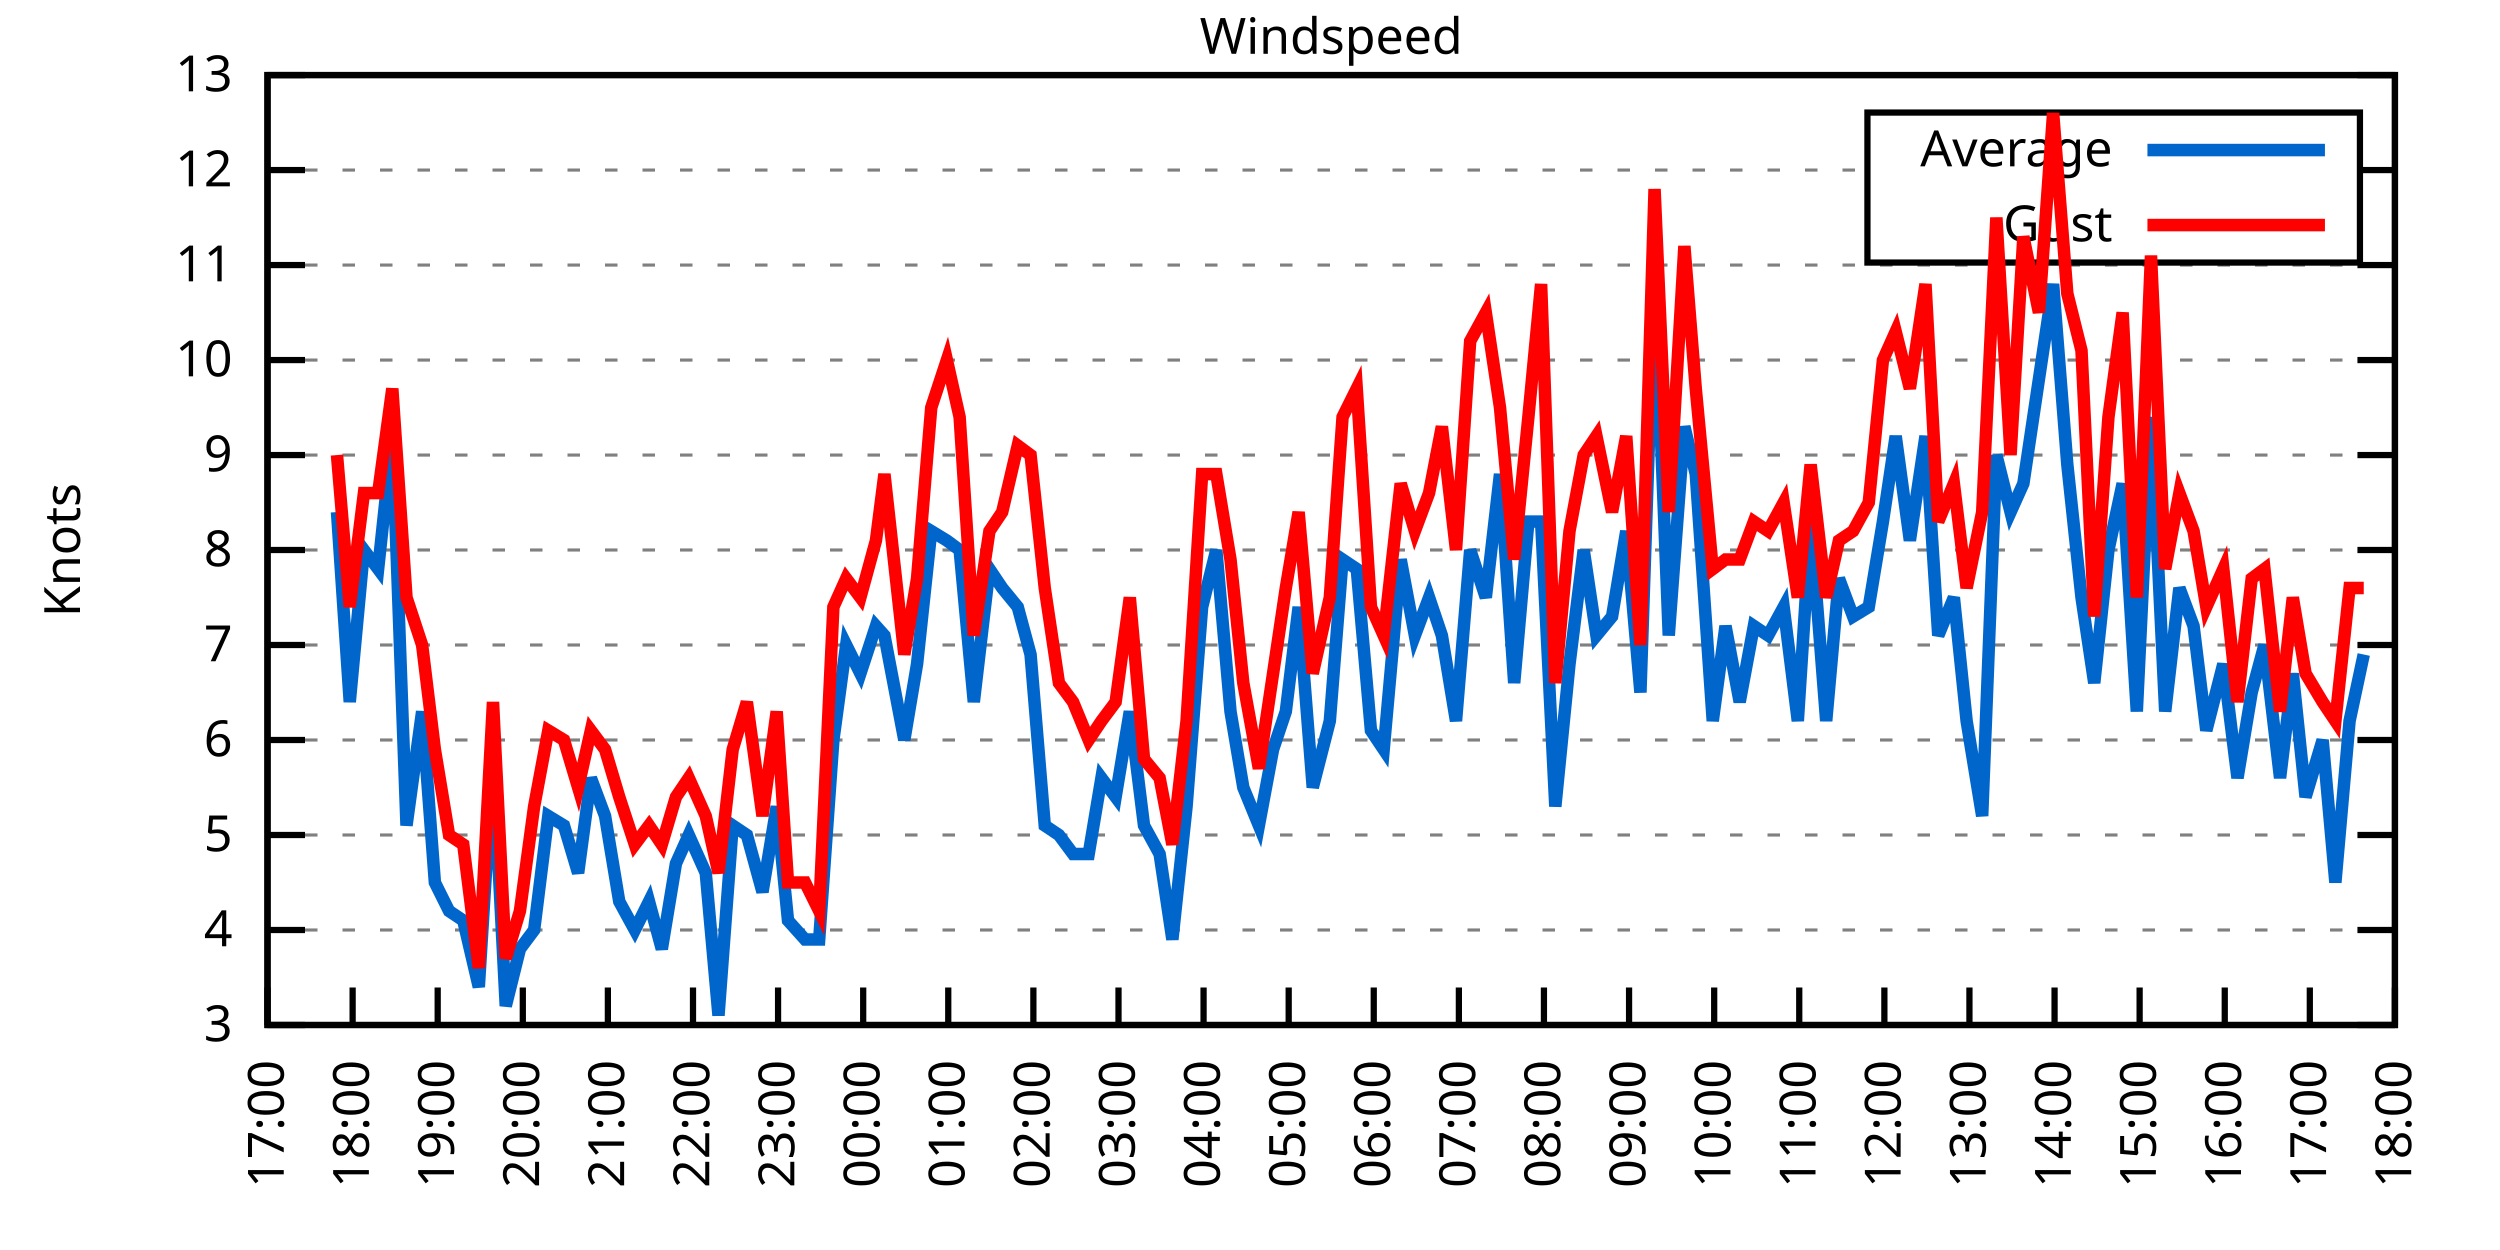
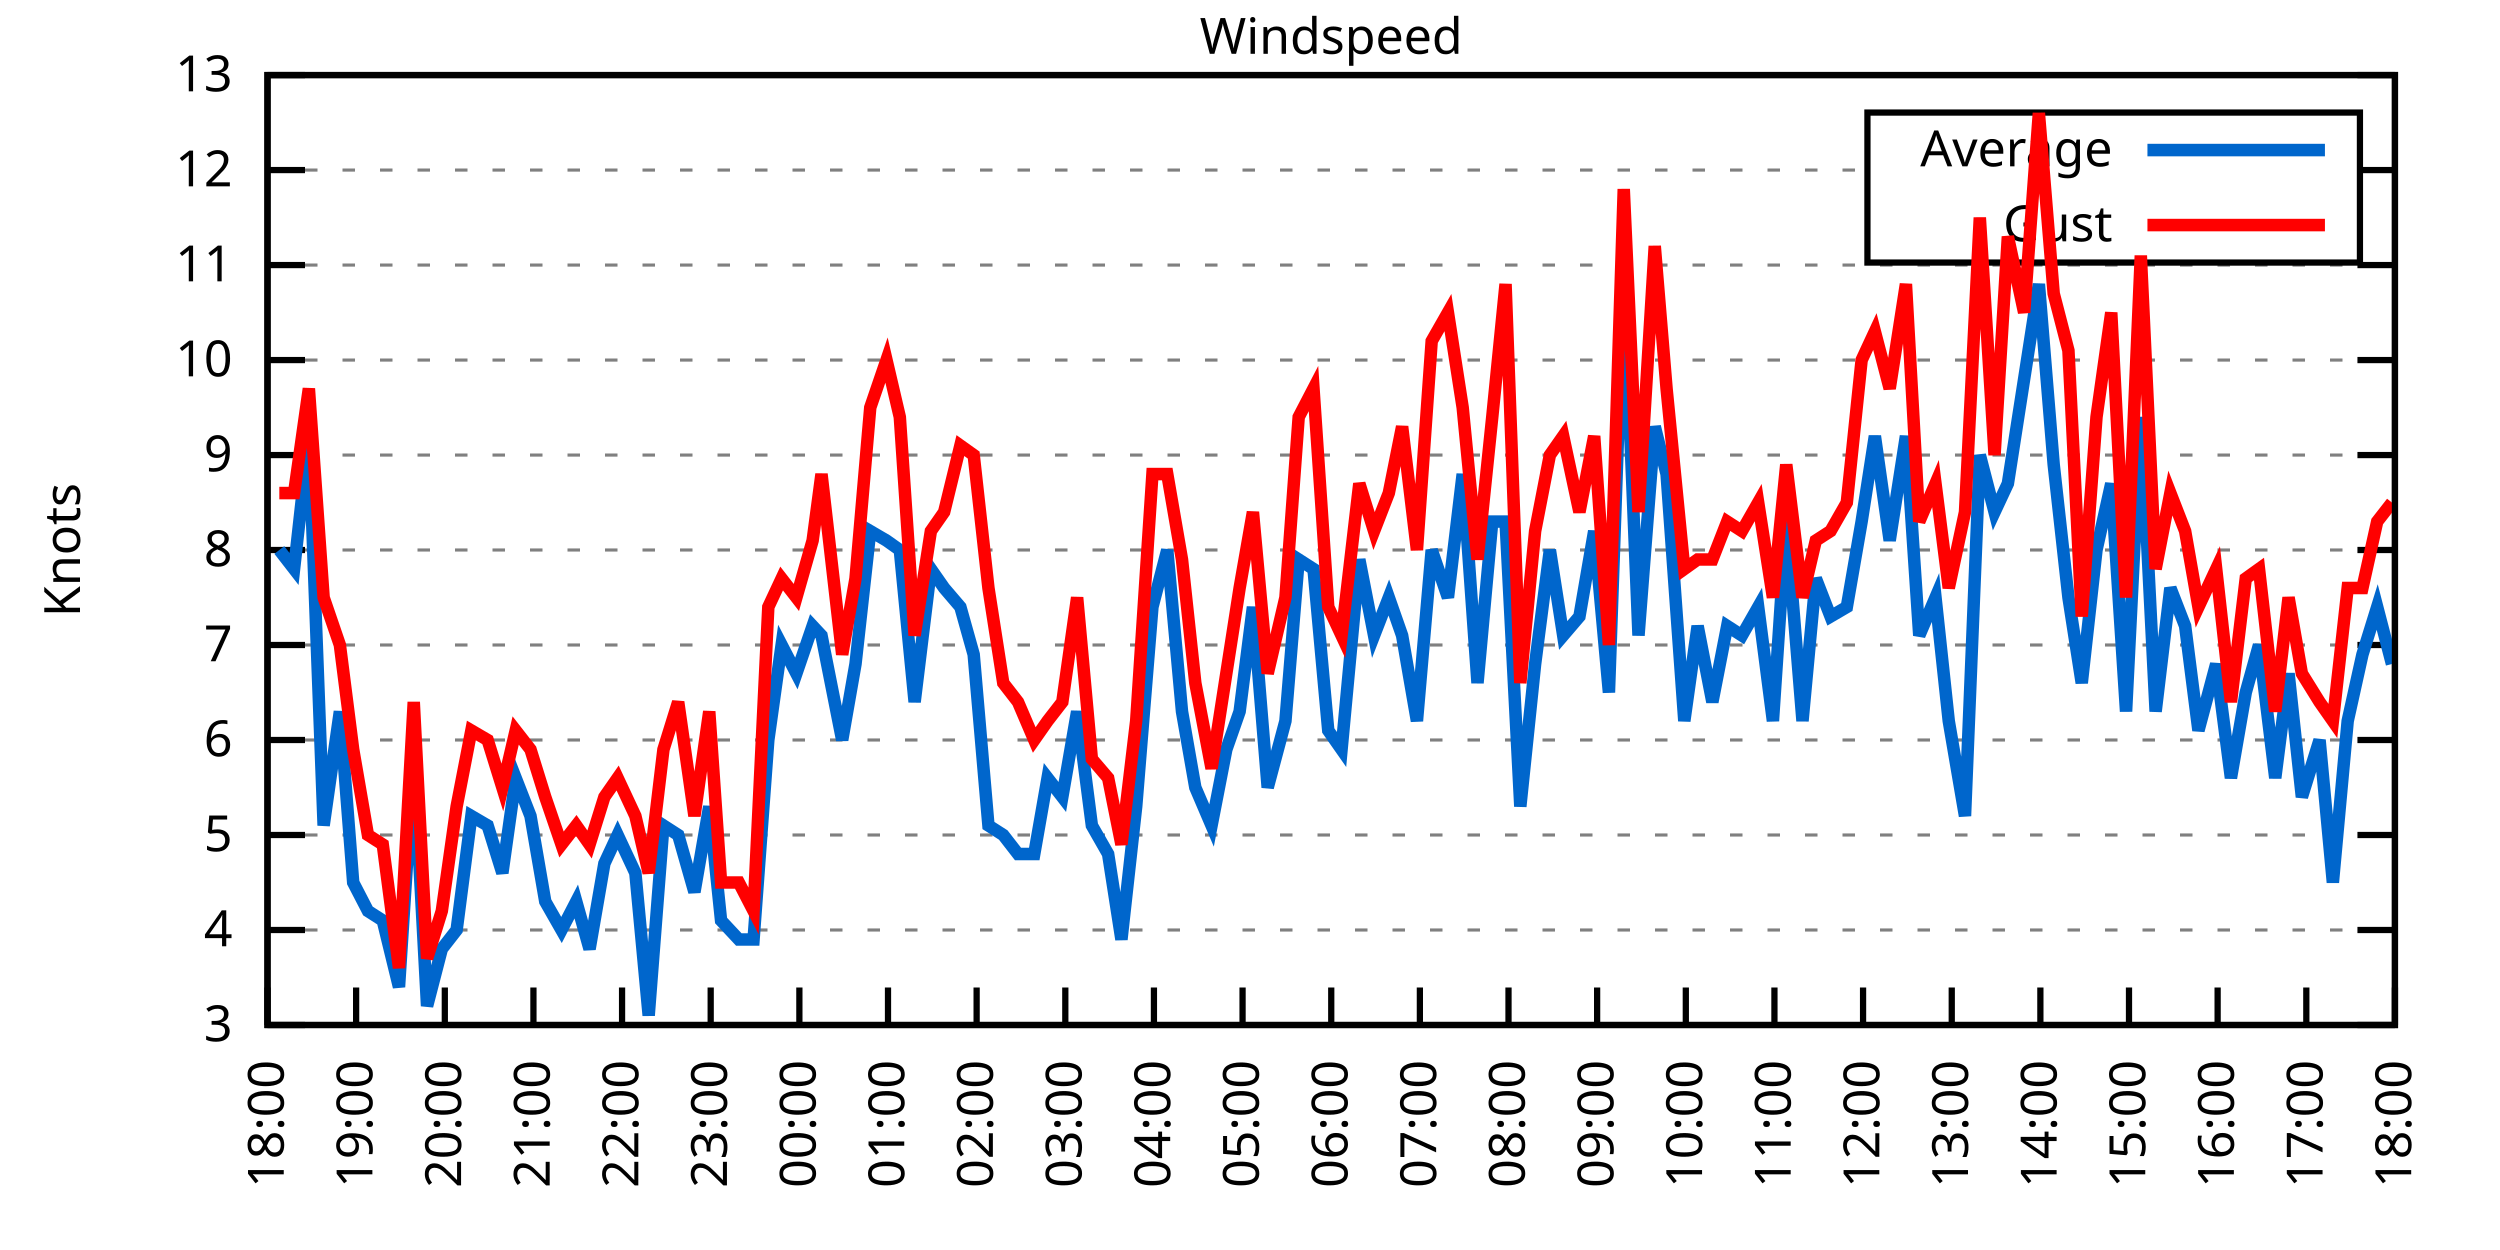
<svg xmlns="http://www.w3.org/2000/svg" xmlns:xlink="http://www.w3.org/1999/xlink" width="400" height="200" viewBox="0 0 400 200">
  <g id="gnuplot_canvas">
    <rect x="0" y="0" width="400" height="200" fill="none" />
    <defs>
      <circle id="gpDot" r="0.5" stroke-width="0.5" stroke="currentColor" />
      <path id="gpPt0" stroke-width="0.333" stroke="currentColor" d="M-1,0 h2 M0,-1 v2" />
      <path id="gpPt1" stroke-width="0.333" stroke="currentColor" d="M-1,-1 L1,1 M1,-1 L-1,1" />
      <path id="gpPt2" stroke-width="0.333" stroke="currentColor" d="M-1,0 L1,0 M0,-1 L0,1 M-1,-1 L1,1 M-1,1 L1,-1" />
      <rect id="gpPt3" stroke-width="0.333" stroke="currentColor" x="-1" y="-1" width="2" height="2" />
      <rect id="gpPt4" stroke-width="0.333" stroke="currentColor" fill="currentColor" x="-1" y="-1" width="2" height="2" />
      <circle id="gpPt5" stroke-width="0.333" stroke="currentColor" cx="0" cy="0" r="1" />
      <use xlink:href="#gpPt5" id="gpPt6" fill="currentColor" stroke="none" />
      <path id="gpPt7" stroke-width="0.333" stroke="currentColor" d="M0,-1.33 L-1.33,0.67 L1.33,0.67 z" />
      <use xlink:href="#gpPt7" id="gpPt8" fill="currentColor" stroke="none" />
      <use xlink:href="#gpPt7" id="gpPt9" stroke="currentColor" transform="rotate(180)" />
      <use xlink:href="#gpPt9" id="gpPt10" fill="currentColor" stroke="none" />
      <use xlink:href="#gpPt3" id="gpPt11" stroke="currentColor" transform="rotate(45)" />
      <use xlink:href="#gpPt11" id="gpPt12" fill="currentColor" stroke="none" />
      <path id="gpPt13" stroke-width="0.333" stroke="currentColor" d="M0,1.330 L1.265,0.411 L0.782,-1.067 L-0.782,-1.076 L-1.265,0.411 z" />
      <use xlink:href="#gpPt13" id="gpPt14" fill="currentColor" stroke="none" />
      <filter id="textbox" filterUnits="objectBoundingBox" x="0" y="0" height="1" width="1">
        <feFlood flood-color="white" flood-opacity="1" result="bgnd" />
        <feComposite in="SourceGraphic" in2="bgnd" operator="atop" />
      </filter>
      <filter id="greybox" filterUnits="objectBoundingBox" x="0" y="0" height="1" width="1">
        <feFlood flood-color="lightgrey" flood-opacity="1" result="grey" />
        <feComposite in="SourceGraphic" in2="grey" operator="atop" />
      </filter>
    </defs>
    <g fill="none" color="white" stroke="currentColor" stroke-width="1.00" stroke-linecap="butt" stroke-linejoin="miter">
</g>
    <g fill="none" color="black" stroke="currentColor" stroke-width="1.00" stroke-linecap="butt" stroke-linejoin="miter">
      <g stroke="none" shape-rendering="crispEdges">
        <polygon fill="rgb(255, 255, 255)" points="42.80,164.00 383.18,164.00 383.18,12.02 42.80,12.02 " />
      </g>
    </g>
    <g fill="none" color="black" stroke="currentColor" stroke-width="1.00" stroke-linecap="butt" stroke-linejoin="miter">
</g>
    <g fill="none" color="black" stroke="black" stroke-width="0.50" stroke-linecap="butt" stroke-linejoin="miter">
</g>
    <g fill="none" color="gray" stroke="currentColor" stroke-width="0.50" stroke-linecap="butt" stroke-linejoin="miter">
      <path stroke="gray" stroke-dasharray="2,4" class="gridline" d="M42.80,164.00 L383.19,164.00  " />
    </g>
    <g fill="none" color="gray" stroke="gray" stroke-width="1.00" stroke-linecap="butt" stroke-linejoin="miter">
</g>
    <g fill="none" color="black" stroke="currentColor" stroke-width="1.00" stroke-linecap="butt" stroke-linejoin="miter">
      <path stroke="black" d="M42.80,164.00 L48.80,164.00 M383.19,164.00 L377.19,164.00  " />
      <g transform="translate(37.20,166.60)" stroke="none" fill="black" font-family="Sans" font-size="8.00" text-anchor="end">
        <text>
          <tspan font-family="Sans"> 3</tspan>
        </text>
      </g>
    </g>
    <g fill="none" color="black" stroke="currentColor" stroke-width="1.00" stroke-linecap="butt" stroke-linejoin="miter">
</g>
    <g fill="none" color="black" stroke="black" stroke-width="0.50" stroke-linecap="butt" stroke-linejoin="miter">
</g>
    <g fill="none" color="gray" stroke="currentColor" stroke-width="0.50" stroke-linecap="butt" stroke-linejoin="miter">
      <path stroke="gray" stroke-dasharray="2,4" class="gridline" d="M42.80,148.80 L383.19,148.80  " />
    </g>
    <g fill="none" color="gray" stroke="gray" stroke-width="1.00" stroke-linecap="butt" stroke-linejoin="miter">
</g>
    <g fill="none" color="black" stroke="currentColor" stroke-width="1.00" stroke-linecap="butt" stroke-linejoin="miter">
      <path stroke="black" d="M42.80,148.80 L48.80,148.80 M383.19,148.80 L377.19,148.80  " />
      <g transform="translate(37.20,151.40)" stroke="none" fill="black" font-family="Sans" font-size="8.00" text-anchor="end">
        <text>
          <tspan font-family="Sans"> 4</tspan>
        </text>
      </g>
    </g>
    <g fill="none" color="black" stroke="currentColor" stroke-width="1.00" stroke-linecap="butt" stroke-linejoin="miter">
</g>
    <g fill="none" color="black" stroke="black" stroke-width="0.50" stroke-linecap="butt" stroke-linejoin="miter">
</g>
    <g fill="none" color="gray" stroke="currentColor" stroke-width="0.50" stroke-linecap="butt" stroke-linejoin="miter">
      <path stroke="gray" stroke-dasharray="2,4" class="gridline" d="M42.80,133.60 L383.19,133.60  " />
    </g>
    <g fill="none" color="gray" stroke="gray" stroke-width="1.00" stroke-linecap="butt" stroke-linejoin="miter">
</g>
    <g fill="none" color="black" stroke="currentColor" stroke-width="1.00" stroke-linecap="butt" stroke-linejoin="miter">
      <path stroke="black" d="M42.80,133.60 L48.80,133.60 M383.19,133.60 L377.19,133.60  " />
      <g transform="translate(37.20,136.20)" stroke="none" fill="black" font-family="Sans" font-size="8.00" text-anchor="end">
        <text>
          <tspan font-family="Sans"> 5</tspan>
        </text>
      </g>
    </g>
    <g fill="none" color="black" stroke="currentColor" stroke-width="1.00" stroke-linecap="butt" stroke-linejoin="miter">
</g>
    <g fill="none" color="black" stroke="black" stroke-width="0.50" stroke-linecap="butt" stroke-linejoin="miter">
</g>
    <g fill="none" color="gray" stroke="currentColor" stroke-width="0.50" stroke-linecap="butt" stroke-linejoin="miter">
      <path stroke="gray" stroke-dasharray="2,4" class="gridline" d="M42.80,118.40 L383.19,118.40  " />
    </g>
    <g fill="none" color="gray" stroke="gray" stroke-width="1.00" stroke-linecap="butt" stroke-linejoin="miter">
</g>
    <g fill="none" color="black" stroke="currentColor" stroke-width="1.00" stroke-linecap="butt" stroke-linejoin="miter">
      <path stroke="black" d="M42.80,118.40 L48.80,118.40 M383.19,118.40 L377.19,118.40  " />
      <g transform="translate(37.20,121.00)" stroke="none" fill="black" font-family="Sans" font-size="8.00" text-anchor="end">
        <text>
          <tspan font-family="Sans"> 6</tspan>
        </text>
      </g>
    </g>
    <g fill="none" color="black" stroke="currentColor" stroke-width="1.00" stroke-linecap="butt" stroke-linejoin="miter">
</g>
    <g fill="none" color="black" stroke="black" stroke-width="0.50" stroke-linecap="butt" stroke-linejoin="miter">
</g>
    <g fill="none" color="gray" stroke="currentColor" stroke-width="0.50" stroke-linecap="butt" stroke-linejoin="miter">
      <path stroke="gray" stroke-dasharray="2,4" class="gridline" d="M42.80,103.20 L383.19,103.20  " />
    </g>
    <g fill="none" color="gray" stroke="gray" stroke-width="1.00" stroke-linecap="butt" stroke-linejoin="miter">
</g>
    <g fill="none" color="black" stroke="currentColor" stroke-width="1.00" stroke-linecap="butt" stroke-linejoin="miter">
      <path stroke="black" d="M42.80,103.20 L48.80,103.20 M383.19,103.20 L377.19,103.20  " />
      <g transform="translate(37.20,105.80)" stroke="none" fill="black" font-family="Sans" font-size="8.00" text-anchor="end">
        <text>
          <tspan font-family="Sans"> 7</tspan>
        </text>
      </g>
    </g>
    <g fill="none" color="black" stroke="currentColor" stroke-width="1.00" stroke-linecap="butt" stroke-linejoin="miter">
</g>
    <g fill="none" color="black" stroke="black" stroke-width="0.50" stroke-linecap="butt" stroke-linejoin="miter">
</g>
    <g fill="none" color="gray" stroke="currentColor" stroke-width="0.50" stroke-linecap="butt" stroke-linejoin="miter">
      <path stroke="gray" stroke-dasharray="2,4" class="gridline" d="M42.80,88.00 L383.19,88.00  " />
    </g>
    <g fill="none" color="gray" stroke="gray" stroke-width="1.00" stroke-linecap="butt" stroke-linejoin="miter">
</g>
    <g fill="none" color="black" stroke="currentColor" stroke-width="1.00" stroke-linecap="butt" stroke-linejoin="miter">
      <path stroke="black" d="M42.80,88.00 L48.80,88.00 M383.19,88.00 L377.19,88.00  " />
      <g transform="translate(37.20,90.60)" stroke="none" fill="black" font-family="Sans" font-size="8.00" text-anchor="end">
        <text>
          <tspan font-family="Sans"> 8</tspan>
        </text>
      </g>
    </g>
    <g fill="none" color="black" stroke="currentColor" stroke-width="1.00" stroke-linecap="butt" stroke-linejoin="miter">
</g>
    <g fill="none" color="black" stroke="black" stroke-width="0.50" stroke-linecap="butt" stroke-linejoin="miter">
</g>
    <g fill="none" color="gray" stroke="currentColor" stroke-width="0.50" stroke-linecap="butt" stroke-linejoin="miter">
      <path stroke="gray" stroke-dasharray="2,4" class="gridline" d="M42.80,72.81 L383.19,72.81  " />
    </g>
    <g fill="none" color="gray" stroke="gray" stroke-width="1.00" stroke-linecap="butt" stroke-linejoin="miter">
</g>
    <g fill="none" color="black" stroke="currentColor" stroke-width="1.00" stroke-linecap="butt" stroke-linejoin="miter">
      <path stroke="black" d="M42.80,72.81 L48.80,72.81 M383.19,72.81 L377.19,72.81  " />
      <g transform="translate(37.20,75.41)" stroke="none" fill="black" font-family="Sans" font-size="8.00" text-anchor="end">
        <text>
          <tspan font-family="Sans"> 9</tspan>
        </text>
      </g>
    </g>
    <g fill="none" color="black" stroke="currentColor" stroke-width="1.00" stroke-linecap="butt" stroke-linejoin="miter">
</g>
    <g fill="none" color="black" stroke="black" stroke-width="0.50" stroke-linecap="butt" stroke-linejoin="miter">
</g>
    <g fill="none" color="gray" stroke="currentColor" stroke-width="0.50" stroke-linecap="butt" stroke-linejoin="miter">
      <path stroke="gray" stroke-dasharray="2,4" class="gridline" d="M42.80,57.61 L383.19,57.61  " />
    </g>
    <g fill="none" color="gray" stroke="gray" stroke-width="1.00" stroke-linecap="butt" stroke-linejoin="miter">
</g>
    <g fill="none" color="black" stroke="currentColor" stroke-width="1.00" stroke-linecap="butt" stroke-linejoin="miter">
      <path stroke="black" d="M42.80,57.61 L48.80,57.61 M383.19,57.61 L377.19,57.61  " />
      <g transform="translate(37.20,60.21)" stroke="none" fill="black" font-family="Sans" font-size="8.00" text-anchor="end">
        <text>
          <tspan font-family="Sans"> 10</tspan>
        </text>
      </g>
    </g>
    <g fill="none" color="black" stroke="currentColor" stroke-width="1.00" stroke-linecap="butt" stroke-linejoin="miter">
</g>
    <g fill="none" color="black" stroke="black" stroke-width="0.50" stroke-linecap="butt" stroke-linejoin="miter">
</g>
    <g fill="none" color="gray" stroke="currentColor" stroke-width="0.50" stroke-linecap="butt" stroke-linejoin="miter">
      <path stroke="gray" stroke-dasharray="2,4" class="gridline" d="M42.80,42.41 L383.19,42.41  " />
    </g>
    <g fill="none" color="gray" stroke="gray" stroke-width="1.00" stroke-linecap="butt" stroke-linejoin="miter">
</g>
    <g fill="none" color="black" stroke="currentColor" stroke-width="1.00" stroke-linecap="butt" stroke-linejoin="miter">
      <path stroke="black" d="M42.80,42.41 L48.80,42.41 M383.19,42.41 L377.19,42.41  " />
      <g transform="translate(37.20,45.01)" stroke="none" fill="black" font-family="Sans" font-size="8.00" text-anchor="end">
        <text>
          <tspan font-family="Sans"> 11</tspan>
        </text>
      </g>
    </g>
    <g fill="none" color="black" stroke="currentColor" stroke-width="1.00" stroke-linecap="butt" stroke-linejoin="miter">
</g>
    <g fill="none" color="black" stroke="black" stroke-width="0.50" stroke-linecap="butt" stroke-linejoin="miter">
</g>
    <g fill="none" color="gray" stroke="currentColor" stroke-width="0.50" stroke-linecap="butt" stroke-linejoin="miter">
      <path stroke="gray" stroke-dasharray="2,4" class="gridline" d="M42.80,27.21 L298.79,27.21 M377.59,27.21 L383.19,27.21  " />
    </g>
    <g fill="none" color="gray" stroke="gray" stroke-width="1.00" stroke-linecap="butt" stroke-linejoin="miter">
</g>
    <g fill="none" color="black" stroke="currentColor" stroke-width="1.00" stroke-linecap="butt" stroke-linejoin="miter">
      <path stroke="black" d="M42.80,27.21 L48.80,27.21 M383.19,27.21 L377.19,27.21  " />
      <g transform="translate(37.20,29.81)" stroke="none" fill="black" font-family="Sans" font-size="8.00" text-anchor="end">
        <text>
          <tspan font-family="Sans"> 12</tspan>
        </text>
      </g>
    </g>
    <g fill="none" color="black" stroke="currentColor" stroke-width="1.00" stroke-linecap="butt" stroke-linejoin="miter">
</g>
    <g fill="none" color="black" stroke="black" stroke-width="0.50" stroke-linecap="butt" stroke-linejoin="miter">
</g>
    <g fill="none" color="gray" stroke="currentColor" stroke-width="0.50" stroke-linecap="butt" stroke-linejoin="miter">
      <path stroke="gray" stroke-dasharray="2,4" class="gridline" d="M42.80,12.01 L383.19,12.01  " />
    </g>
    <g fill="none" color="gray" stroke="gray" stroke-width="1.00" stroke-linecap="butt" stroke-linejoin="miter">
</g>
    <g fill="none" color="black" stroke="currentColor" stroke-width="1.00" stroke-linecap="butt" stroke-linejoin="miter">
      <path stroke="black" d="M42.80,12.01 L48.80,12.01 M383.19,12.01 L377.19,12.01  " />
      <g transform="translate(37.20,14.61)" stroke="none" fill="black" font-family="Sans" font-size="8.00" text-anchor="end">
        <text>
          <tspan font-family="Sans"> 13</tspan>
        </text>
      </g>
    </g>
    <g fill="none" color="black" stroke="currentColor" stroke-width="1.00" stroke-linecap="butt" stroke-linejoin="miter">
      <path stroke="black" d="M42.80,164.00 L42.80,158.00  " />
      <g transform="translate(45.40,169.60) rotate(270.00)" stroke="none" fill="black" font-family="Sans" font-size="8.00" text-anchor="end">
        <text>
-           <tspan font-family="Sans">17:00</tspan>
-         </text>
-       </g>
-     </g>
-     <g fill="none" color="black" stroke="currentColor" stroke-width="1.00" stroke-linecap="butt" stroke-linejoin="miter">
-       <path stroke="black" d="M56.42,164.00 L56.42,158.00  " />
-       <g transform="translate(59.02,169.60) rotate(270.00)" stroke="none" fill="black" font-family="Sans" font-size="8.00" text-anchor="end">
-         <text>
          <tspan font-family="Sans">18:00</tspan>
        </text>
      </g>
    </g>
    <g fill="none" color="black" stroke="currentColor" stroke-width="1.00" stroke-linecap="butt" stroke-linejoin="miter">
-       <path stroke="black" d="M70.03,164.00 L70.03,158.00  " />
-       <g transform="translate(72.63,169.60) rotate(270.00)" stroke="none" fill="black" font-family="Sans" font-size="8.00" text-anchor="end">
+       <path stroke="black" d="M56.98,164.00 L56.98,158.00  " />
+       <g transform="translate(59.58,169.60) rotate(270.00)" stroke="none" fill="black" font-family="Sans" font-size="8.00" text-anchor="end">
        <text>
          <tspan font-family="Sans">19:00</tspan>
        </text>
      </g>
    </g>
    <g fill="none" color="black" stroke="currentColor" stroke-width="1.00" stroke-linecap="butt" stroke-linejoin="miter">
-       <path stroke="black" d="M83.65,164.00 L83.65,158.00  " />
-       <g transform="translate(86.25,169.60) rotate(270.00)" stroke="none" fill="black" font-family="Sans" font-size="8.00" text-anchor="end">
+       <path stroke="black" d="M71.17,164.00 L71.17,158.00  " />
+       <g transform="translate(73.77,169.60) rotate(270.00)" stroke="none" fill="black" font-family="Sans" font-size="8.00" text-anchor="end">
        <text>
          <tspan font-family="Sans">20:00</tspan>
        </text>
      </g>
    </g>
    <g fill="none" color="black" stroke="currentColor" stroke-width="1.00" stroke-linecap="butt" stroke-linejoin="miter">
-       <path stroke="black" d="M97.26,164.00 L97.26,158.00  " />
-       <g transform="translate(99.86,169.60) rotate(270.00)" stroke="none" fill="black" font-family="Sans" font-size="8.00" text-anchor="end">
+       <path stroke="black" d="M85.35,164.00 L85.35,158.00  " />
+       <g transform="translate(87.95,169.60) rotate(270.00)" stroke="none" fill="black" font-family="Sans" font-size="8.00" text-anchor="end">
        <text>
          <tspan font-family="Sans">21:00</tspan>
        </text>
      </g>
    </g>
    <g fill="none" color="black" stroke="currentColor" stroke-width="1.00" stroke-linecap="butt" stroke-linejoin="miter">
-       <path stroke="black" d="M110.88,164.00 L110.88,158.00  " />
-       <g transform="translate(113.48,169.60) rotate(270.00)" stroke="none" fill="black" font-family="Sans" font-size="8.00" text-anchor="end">
+       <path stroke="black" d="M99.53,164.00 L99.53,158.00  " />
+       <g transform="translate(102.13,169.60) rotate(270.00)" stroke="none" fill="black" font-family="Sans" font-size="8.00" text-anchor="end">
        <text>
          <tspan font-family="Sans">22:00</tspan>
        </text>
      </g>
    </g>
    <g fill="none" color="black" stroke="currentColor" stroke-width="1.00" stroke-linecap="butt" stroke-linejoin="miter">
-       <path stroke="black" d="M124.49,164.00 L124.49,158.00  " />
-       <g transform="translate(127.09,169.60) rotate(270.00)" stroke="none" fill="black" font-family="Sans" font-size="8.00" text-anchor="end">
+       <path stroke="black" d="M113.71,164.00 L113.71,158.00  " />
+       <g transform="translate(116.31,169.60) rotate(270.00)" stroke="none" fill="black" font-family="Sans" font-size="8.00" text-anchor="end">
        <text>
          <tspan font-family="Sans">23:00</tspan>
        </text>
      </g>
    </g>
    <g fill="none" color="black" stroke="currentColor" stroke-width="1.00" stroke-linecap="butt" stroke-linejoin="miter">
-       <path stroke="black" d="M138.11,164.00 L138.11,158.00  " />
-       <g transform="translate(140.71,169.60) rotate(270.00)" stroke="none" fill="black" font-family="Sans" font-size="8.00" text-anchor="end">
+       <path stroke="black" d="M127.90,164.00 L127.90,158.00  " />
+       <g transform="translate(130.50,169.60) rotate(270.00)" stroke="none" fill="black" font-family="Sans" font-size="8.00" text-anchor="end">
        <text>
          <tspan font-family="Sans">00:00</tspan>
        </text>
      </g>
    </g>
    <g fill="none" color="black" stroke="currentColor" stroke-width="1.00" stroke-linecap="butt" stroke-linejoin="miter">
-       <path stroke="black" d="M151.72,164.00 L151.72,158.00  " />
-       <g transform="translate(154.32,169.60) rotate(270.00)" stroke="none" fill="black" font-family="Sans" font-size="8.00" text-anchor="end">
+       <path stroke="black" d="M142.08,164.00 L142.08,158.00  " />
+       <g transform="translate(144.68,169.60) rotate(270.00)" stroke="none" fill="black" font-family="Sans" font-size="8.00" text-anchor="end">
        <text>
          <tspan font-family="Sans">01:00</tspan>
        </text>
      </g>
    </g>
    <g fill="none" color="black" stroke="currentColor" stroke-width="1.00" stroke-linecap="butt" stroke-linejoin="miter">
-       <path stroke="black" d="M165.34,164.00 L165.34,158.00  " />
-       <g transform="translate(167.94,169.60) rotate(270.00)" stroke="none" fill="black" font-family="Sans" font-size="8.00" text-anchor="end">
+       <path stroke="black" d="M156.26,164.00 L156.26,158.00  " />
+       <g transform="translate(158.86,169.60) rotate(270.00)" stroke="none" fill="black" font-family="Sans" font-size="8.00" text-anchor="end">
        <text>
          <tspan font-family="Sans">02:00</tspan>
        </text>
      </g>
    </g>
    <g fill="none" color="black" stroke="currentColor" stroke-width="1.00" stroke-linecap="butt" stroke-linejoin="miter">
-       <path stroke="black" d="M178.96,164.00 L178.96,158.00  " />
-       <g transform="translate(181.56,169.60) rotate(270.00)" stroke="none" fill="black" font-family="Sans" font-size="8.00" text-anchor="end">
+       <path stroke="black" d="M170.45,164.00 L170.45,158.00  " />
+       <g transform="translate(173.05,169.60) rotate(270.00)" stroke="none" fill="black" font-family="Sans" font-size="8.00" text-anchor="end">
        <text>
          <tspan font-family="Sans">03:00</tspan>
        </text>
      </g>
    </g>
    <g fill="none" color="black" stroke="currentColor" stroke-width="1.00" stroke-linecap="butt" stroke-linejoin="miter">
-       <path stroke="black" d="M192.57,164.00 L192.57,158.00  " />
-       <g transform="translate(195.17,169.60) rotate(270.00)" stroke="none" fill="black" font-family="Sans" font-size="8.00" text-anchor="end">
+       <path stroke="black" d="M184.63,164.00 L184.63,158.00  " />
+       <g transform="translate(187.23,169.60) rotate(270.00)" stroke="none" fill="black" font-family="Sans" font-size="8.00" text-anchor="end">
        <text>
          <tspan font-family="Sans">04:00</tspan>
        </text>
      </g>
    </g>
    <g fill="none" color="black" stroke="currentColor" stroke-width="1.00" stroke-linecap="butt" stroke-linejoin="miter">
-       <path stroke="black" d="M206.19,164.00 L206.19,158.00  " />
-       <g transform="translate(208.79,169.60) rotate(270.00)" stroke="none" fill="black" font-family="Sans" font-size="8.00" text-anchor="end">
+       <path stroke="black" d="M198.81,164.00 L198.81,158.00  " />
+       <g transform="translate(201.41,169.60) rotate(270.00)" stroke="none" fill="black" font-family="Sans" font-size="8.00" text-anchor="end">
        <text>
          <tspan font-family="Sans">05:00</tspan>
        </text>
      </g>
    </g>
    <g fill="none" color="black" stroke="currentColor" stroke-width="1.00" stroke-linecap="butt" stroke-linejoin="miter">
-       <path stroke="black" d="M219.80,164.00 L219.80,158.00  " />
-       <g transform="translate(222.40,169.60) rotate(270.00)" stroke="none" fill="black" font-family="Sans" font-size="8.00" text-anchor="end">
+       <path stroke="black" d="M213.00,164.00 L213.00,158.00  " />
+       <g transform="translate(215.60,169.60) rotate(270.00)" stroke="none" fill="black" font-family="Sans" font-size="8.00" text-anchor="end">
        <text>
          <tspan font-family="Sans">06:00</tspan>
        </text>
      </g>
    </g>
    <g fill="none" color="black" stroke="currentColor" stroke-width="1.00" stroke-linecap="butt" stroke-linejoin="miter">
-       <path stroke="black" d="M233.42,164.00 L233.42,158.00  " />
-       <g transform="translate(236.02,169.60) rotate(270.00)" stroke="none" fill="black" font-family="Sans" font-size="8.00" text-anchor="end">
+       <path stroke="black" d="M227.18,164.00 L227.18,158.00  " />
+       <g transform="translate(229.78,169.60) rotate(270.00)" stroke="none" fill="black" font-family="Sans" font-size="8.00" text-anchor="end">
        <text>
          <tspan font-family="Sans">07:00</tspan>
        </text>
      </g>
    </g>
    <g fill="none" color="black" stroke="currentColor" stroke-width="1.00" stroke-linecap="butt" stroke-linejoin="miter">
-       <path stroke="black" d="M247.03,164.00 L247.03,158.00  " />
-       <g transform="translate(249.63,169.60) rotate(270.00)" stroke="none" fill="black" font-family="Sans" font-size="8.00" text-anchor="end">
+       <path stroke="black" d="M241.36,164.00 L241.36,158.00  " />
+       <g transform="translate(243.96,169.60) rotate(270.00)" stroke="none" fill="black" font-family="Sans" font-size="8.00" text-anchor="end">
        <text>
          <tspan font-family="Sans">08:00</tspan>
        </text>
      </g>
    </g>
    <g fill="none" color="black" stroke="currentColor" stroke-width="1.00" stroke-linecap="butt" stroke-linejoin="miter">
-       <path stroke="black" d="M260.65,164.00 L260.65,158.00  " />
-       <g transform="translate(263.25,169.60) rotate(270.00)" stroke="none" fill="black" font-family="Sans" font-size="8.00" text-anchor="end">
+       <path stroke="black" d="M255.54,164.00 L255.54,158.00  " />
+       <g transform="translate(258.14,169.60) rotate(270.00)" stroke="none" fill="black" font-family="Sans" font-size="8.00" text-anchor="end">
        <text>
          <tspan font-family="Sans">09:00</tspan>
        </text>
      </g>
    </g>
    <g fill="none" color="black" stroke="currentColor" stroke-width="1.00" stroke-linecap="butt" stroke-linejoin="miter">
-       <path stroke="black" d="M274.27,164.00 L274.27,158.00  " />
-       <g transform="translate(276.87,169.60) rotate(270.00)" stroke="none" fill="black" font-family="Sans" font-size="8.00" text-anchor="end">
+       <path stroke="black" d="M269.73,164.00 L269.73,158.00  " />
+       <g transform="translate(272.33,169.60) rotate(270.00)" stroke="none" fill="black" font-family="Sans" font-size="8.00" text-anchor="end">
        <text>
          <tspan font-family="Sans">10:00</tspan>
        </text>
      </g>
    </g>
    <g fill="none" color="black" stroke="currentColor" stroke-width="1.00" stroke-linecap="butt" stroke-linejoin="miter">
-       <path stroke="black" d="M287.88,164.00 L287.88,158.00  " />
-       <g transform="translate(290.48,169.60) rotate(270.00)" stroke="none" fill="black" font-family="Sans" font-size="8.00" text-anchor="end">
+       <path stroke="black" d="M283.91,164.00 L283.91,158.00  " />
+       <g transform="translate(286.51,169.60) rotate(270.00)" stroke="none" fill="black" font-family="Sans" font-size="8.00" text-anchor="end">
        <text>
          <tspan font-family="Sans">11:00</tspan>
        </text>
      </g>
    </g>
    <g fill="none" color="black" stroke="currentColor" stroke-width="1.00" stroke-linecap="butt" stroke-linejoin="miter">
-       <path stroke="black" d="M301.50,164.00 L301.50,158.00  " />
-       <g transform="translate(304.10,169.60) rotate(270.00)" stroke="none" fill="black" font-family="Sans" font-size="8.00" text-anchor="end">
+       <path stroke="black" d="M298.09,164.00 L298.09,158.00  " />
+       <g transform="translate(300.69,169.60) rotate(270.00)" stroke="none" fill="black" font-family="Sans" font-size="8.00" text-anchor="end">
        <text>
          <tspan font-family="Sans">12:00</tspan>
        </text>
      </g>
    </g>
    <g fill="none" color="black" stroke="currentColor" stroke-width="1.00" stroke-linecap="butt" stroke-linejoin="miter">
-       <path stroke="black" d="M315.11,164.00 L315.11,158.00  " />
-       <g transform="translate(317.71,169.60) rotate(270.00)" stroke="none" fill="black" font-family="Sans" font-size="8.00" text-anchor="end">
+       <path stroke="black" d="M312.28,164.00 L312.28,158.00  " />
+       <g transform="translate(314.88,169.60) rotate(270.00)" stroke="none" fill="black" font-family="Sans" font-size="8.00" text-anchor="end">
        <text>
          <tspan font-family="Sans">13:00</tspan>
        </text>
      </g>
    </g>
    <g fill="none" color="black" stroke="currentColor" stroke-width="1.00" stroke-linecap="butt" stroke-linejoin="miter">
-       <path stroke="black" d="M328.73,164.00 L328.73,158.00  " />
-       <g transform="translate(331.33,169.60) rotate(270.00)" stroke="none" fill="black" font-family="Sans" font-size="8.00" text-anchor="end">
+       <path stroke="black" d="M326.46,164.00 L326.46,158.00  " />
+       <g transform="translate(329.06,169.60) rotate(270.00)" stroke="none" fill="black" font-family="Sans" font-size="8.00" text-anchor="end">
        <text>
          <tspan font-family="Sans">14:00</tspan>
        </text>
      </g>
    </g>
    <g fill="none" color="black" stroke="currentColor" stroke-width="1.00" stroke-linecap="butt" stroke-linejoin="miter">
-       <path stroke="black" d="M342.34,164.00 L342.34,158.00  " />
-       <g transform="translate(344.94,169.60) rotate(270.00)" stroke="none" fill="black" font-family="Sans" font-size="8.00" text-anchor="end">
+       <path stroke="black" d="M340.64,164.00 L340.64,158.00  " />
+       <g transform="translate(343.24,169.60) rotate(270.00)" stroke="none" fill="black" font-family="Sans" font-size="8.00" text-anchor="end">
        <text>
          <tspan font-family="Sans">15:00</tspan>
        </text>
      </g>
    </g>
    <g fill="none" color="black" stroke="currentColor" stroke-width="1.00" stroke-linecap="butt" stroke-linejoin="miter">
-       <path stroke="black" d="M355.96,164.00 L355.96,158.00  " />
-       <g transform="translate(358.56,169.60) rotate(270.00)" stroke="none" fill="black" font-family="Sans" font-size="8.00" text-anchor="end">
+       <path stroke="black" d="M354.82,164.00 L354.82,158.00  " />
+       <g transform="translate(357.42,169.60) rotate(270.00)" stroke="none" fill="black" font-family="Sans" font-size="8.00" text-anchor="end">
        <text>
          <tspan font-family="Sans">16:00</tspan>
        </text>
      </g>
    </g>
    <g fill="none" color="black" stroke="currentColor" stroke-width="1.00" stroke-linecap="butt" stroke-linejoin="miter">
-       <path stroke="black" d="M369.57,164.00 L369.57,158.00  " />
-       <g transform="translate(372.17,169.60) rotate(270.00)" stroke="none" fill="black" font-family="Sans" font-size="8.00" text-anchor="end">
+       <path stroke="black" d="M369.01,164.00 L369.01,158.00  " />
+       <g transform="translate(371.61,169.60) rotate(270.00)" stroke="none" fill="black" font-family="Sans" font-size="8.00" text-anchor="end">
        <text>
          <tspan font-family="Sans">17:00</tspan>
        </text>
      </g>
    </g>
    <g fill="none" color="black" stroke="currentColor" stroke-width="1.00" stroke-linecap="butt" stroke-linejoin="miter">
      <path stroke="black" d="M383.19,164.00 L383.19,158.00  " />
      <g transform="translate(385.79,169.60) rotate(270.00)" stroke="none" fill="black" font-family="Sans" font-size="8.00" text-anchor="end">
        <text>
          <tspan font-family="Sans">18:00</tspan>
        </text>
      </g>
    </g>
    <g fill="none" color="black" stroke="currentColor" stroke-width="1.00" stroke-linecap="butt" stroke-linejoin="miter">
</g>
    <g fill="none" color="black" stroke="currentColor" stroke-width="1.00" stroke-linecap="butt" stroke-linejoin="miter">
      <path stroke="black" d="M42.80,12.01 L42.80,164.00 L383.19,164.00 L383.19,12.01 L42.80,12.01 Z  " />
    </g>
    <g fill="none" color="black" stroke="currentColor" stroke-width="1.00" stroke-linecap="butt" stroke-linejoin="miter">
</g>
    <g fill="none" color="black" stroke="currentColor" stroke-width="1.00" stroke-linecap="butt" stroke-linejoin="miter">
      <path stroke="black" d="M298.79,42.01 L298.79,18.01 L377.59,18.01 L377.59,42.01 L298.79,42.01 Z  " />
    </g>
    <g id="Windspeed_plot_1">
      <g fill="none" color="white" stroke="black" stroke-width="2.00" stroke-linecap="butt" stroke-linejoin="miter">
</g>
      <g fill="none" color="black" stroke="currentColor" stroke-width="2.00" stroke-linecap="butt" stroke-linejoin="miter">
        <g transform="translate(337.99,26.61)" stroke="none" fill="black" font-family="Sans" font-size="8.00" text-anchor="end">
          <text>
            <tspan font-family="Sans">Average</tspan>
          </text>
        </g>
      </g>
      <g fill="none" color="black" stroke="currentColor" stroke-width="2.00" stroke-linecap="butt" stroke-linejoin="miter">
-         <path stroke="rgb(  0, 102, 204)" d="M343.59,24.01 L371.99,24.01 M53.92,81.93 L55.96,112.32 L58.23,88.00 L60.50,91.04 L62.77,69.77 L65.04,132.08   L67.54,113.84 L69.58,141.20 L71.85,145.76 L74.12,147.28 L76.61,157.92 L78.88,121.44 L80.92,160.96 L83.19,151.84   L85.46,148.80 L87.73,130.56 L90.23,132.08 L92.50,139.68 L94.54,124.48 L96.81,130.56 L99.08,144.24 L101.57,148.80   L103.84,144.24 L105.89,151.84 L108.15,138.16 L110.20,133.60 L112.92,139.68 L114.96,162.48 L117.23,132.08 L119.50,133.60   L122.00,142.72 L124.27,129.04 L126.08,147.28 L128.81,150.32 L131.07,150.32 L133.34,118.40 L135.39,103.20 L137.66,107.76   L140.15,100.16 L141.51,101.68 L144.69,118.40 L146.73,106.24 L149.00,84.97 L151.50,86.49 L153.54,88.00 L155.81,112.32   L158.31,91.04 L160.35,94.08 L162.84,97.12 L164.89,104.72 L167.16,132.08 L169.43,133.60 L171.69,136.64 L174.19,136.64   L176.23,124.48 L178.50,127.52 L180.77,113.84 L183.04,132.08 L185.54,136.64 L187.58,150.32 L189.85,129.04 L192.34,97.12   L194.61,88.00 L196.88,113.84 L198.93,126.00 L201.42,132.08 L203.69,119.92 L205.73,113.84 L207.78,97.12 L210.04,126.00   L212.77,115.36 L214.81,89.52 L217.08,91.04 L219.35,116.88 L221.39,119.92 L224.11,89.52 L226.38,101.68 L228.65,95.60   L230.70,101.68 L232.96,115.36 L235.23,88.00 L237.73,95.60 L240.00,75.85 L242.27,109.28 L244.54,83.45 L246.58,83.45   L248.85,129.04 L251.12,106.24 L253.39,88.00 L255.43,101.68 L257.93,98.64 L260.20,84.97 L262.47,110.80 L264.73,43.93   L267.00,101.68 L269.50,68.25 L271.32,75.85 L274.04,115.36 L276.08,100.16 L278.35,112.32 L280.62,100.16 L282.89,101.68   L285.38,97.12 L287.65,115.36 L289.70,83.45 L292.19,115.36 L294.23,92.56 L296.50,98.64 L299.00,97.12 L301.27,83.45   L303.31,69.77 L305.58,86.49 L308.08,69.77 L310.12,101.68 L312.62,95.60 L314.66,115.36 L317.15,130.56 L319.42,72.81   L321.69,81.93 L323.74,77.37 L326.23,60.65 L328.50,45.45 L330.77,74.33 L333.04,95.60 L335.08,109.28 L337.35,88.00   L339.62,77.37 L341.89,113.84 L344.16,66.73 L346.43,113.84 L348.70,94.08 L350.97,100.16 L353.01,116.88 L355.73,106.24   L358.00,124.48 L360.27,110.80 L362.31,103.20 L364.81,124.48 L366.85,107.76 L368.89,127.52 L371.62,118.40 L373.66,141.20   L375.93,115.36 L378.20,104.72  " />
+         <path stroke="rgb(  0, 102, 204)" d="M343.59,24.01 L371.99,24.01 M44.69,88.00 L47.05,91.04 L49.42,69.77 L51.78,132.08 L54.38,113.84 L56.51,141.20   L58.87,145.76 L61.24,147.28 L63.84,157.92 L66.20,121.44 L68.33,160.96 L70.69,151.84 L73.06,148.80 L75.42,130.56   L78.02,132.08 L80.38,139.68 L82.51,124.48 L84.88,130.56 L87.24,144.24 L89.84,148.80 L92.20,144.24 L94.33,151.84   L96.70,138.16 L98.82,133.60 L101.66,139.68 L103.79,162.48 L106.15,132.08 L108.51,133.60 L111.11,142.72 L113.48,129.04   L115.37,147.28 L118.21,150.32 L120.57,150.32 L122.93,118.40 L125.06,103.20 L127.42,107.76 L130.02,100.16 L131.44,101.68   L134.75,118.40 L136.88,106.24 L139.24,84.97 L141.84,86.49 L143.97,88.00 L146.34,112.32 L148.94,91.04 L151.06,94.08   L153.66,97.12 L155.79,104.72 L158.15,132.08 L160.52,133.60 L162.88,136.64 L165.48,136.64 L167.61,124.48 L169.97,127.52   L172.34,113.84 L174.70,132.08 L177.30,136.64 L179.43,150.32 L181.79,129.04 L184.39,97.12 L186.76,88.00 L189.12,113.84   L191.25,126.00 L193.85,132.08 L196.21,119.92 L198.34,113.84 L200.47,97.12 L202.83,126.00 L205.67,115.36 L207.79,89.52   L210.16,91.04 L212.52,116.88 L214.65,119.92 L217.49,89.52 L219.85,101.68 L222.21,95.60 L224.34,101.68 L226.71,115.36   L229.07,88.00 L231.67,95.60 L234.03,75.85 L236.40,109.28 L238.76,83.45 L240.89,83.45 L243.25,129.04 L245.62,106.24   L247.98,88.00 L250.11,101.68 L252.71,98.64 L255.07,84.97 L257.43,110.80 L259.80,43.93 L262.16,101.68 L264.76,68.25   L266.65,75.85 L269.49,115.36 L271.62,100.16 L273.98,112.32 L276.35,100.16 L278.71,101.68 L281.31,97.12 L283.67,115.36   L285.80,83.45 L288.40,115.36 L290.53,92.56 L292.89,98.64 L295.49,97.12 L297.86,83.45 L299.98,69.77 L302.35,86.49   L304.95,69.77 L307.08,101.68 L309.68,95.60 L311.80,115.36 L314.40,130.56 L316.77,72.81 L319.13,81.93 L321.26,77.37   L323.86,60.65 L326.22,45.45 L328.59,74.33 L330.95,95.60 L333.08,109.28 L335.44,88.00 L337.80,77.37 L340.17,113.84   L342.53,66.73 L344.90,113.84 L347.26,94.08 L349.62,100.16 L351.75,116.88 L354.59,106.24 L356.95,124.48 L359.32,110.80   L361.44,103.20 L364.04,124.48 L366.17,107.76 L368.30,127.52 L371.13,118.40 L373.26,141.20 L375.63,115.36 L377.99,104.72   L380.35,97.12 L382.72,106.24  " />
      </g>
    </g>
    <g id="Windspeed_plot_2">
      <g fill="none" color="black" stroke="currentColor" stroke-width="2.00" stroke-linecap="butt" stroke-linejoin="miter">
        <g transform="translate(337.99,38.61)" stroke="none" fill="black" font-family="Sans" font-size="8.00" text-anchor="end">
          <text>
            <tspan font-family="Sans">Gust</tspan>
          </text>
        </g>
      </g>
      <g fill="none" color="black" stroke="currentColor" stroke-width="2.00" stroke-linecap="butt" stroke-linejoin="miter">
-         <path stroke="rgb(255,   0,   0)" d="M343.59,36.01 L371.99,36.01 M53.92,72.81 L55.96,97.12 L58.23,78.89 L60.50,78.89 L62.77,62.17 L65.04,95.60   L67.54,103.20 L69.58,119.92 L71.85,133.60 L74.12,135.12 L76.61,154.88 L78.88,112.32 L80.92,153.36 L83.19,145.76   L85.46,129.04 L87.73,116.88 L90.23,118.40 L92.50,126.00 L94.54,116.88 L96.81,119.92 L99.08,127.52 L101.57,135.12   L103.84,132.08 L105.89,135.12 L108.15,127.52 L110.20,124.48 L112.92,130.56 L114.96,139.68 L117.23,119.92 L119.50,112.32   L122.00,130.56 L124.27,113.84 L126.08,141.20 L128.81,141.20 L131.07,145.76 L133.34,97.12 L135.39,92.56 L137.66,95.60   L140.15,86.49 L141.51,75.85 L144.69,104.72 L146.73,92.56 L149.00,65.21 L151.50,57.61 L153.54,66.73 L155.81,101.68   L158.31,84.97 L160.35,81.93 L162.84,71.29 L164.89,72.81 L167.16,94.08 L169.43,109.28 L171.69,112.32 L174.19,118.40   L176.23,115.36 L178.50,112.32 L180.77,95.60 L183.04,121.44 L185.54,124.48 L187.58,135.12 L189.85,115.36 L192.34,75.85   L194.61,75.85 L196.88,89.52 L198.93,109.28 L201.42,122.96 L203.69,107.76 L205.73,94.08 L207.78,81.93 L210.04,107.76   L212.77,95.60 L214.81,66.73 L217.08,62.17 L219.35,97.12 L221.39,101.68 L224.11,77.37 L226.38,84.97 L228.65,78.89   L230.70,68.25 L232.96,88.00 L235.23,54.57 L237.73,50.01 L240.00,65.21 L242.27,89.52 L244.54,66.73 L246.58,45.45   L248.85,109.28 L251.12,84.97 L253.39,72.81 L255.43,69.77 L257.93,81.93 L260.20,69.77 L262.47,103.20 L264.73,30.25   L267.00,81.93 L269.50,39.37 L271.32,62.17 L274.04,91.04 L276.08,89.52 L278.35,89.52 L280.62,83.45 L282.89,84.97   L285.38,80.41 L287.65,95.60 L289.70,74.33 L292.19,95.60 L294.23,86.49 L296.50,84.97 L299.00,80.41 L301.27,57.61   L303.31,53.05 L305.58,62.17 L308.08,45.45 L310.12,83.45 L312.62,77.37 L314.66,94.08 L317.15,81.93 L319.42,34.81   L321.69,72.81 L323.74,37.85 L326.23,50.01 L328.50,18.09 L330.77,46.97 L333.04,56.09 L335.08,98.64 L337.35,66.73   L339.62,50.01 L341.89,95.60 L344.16,40.89 L346.43,91.04 L348.70,78.89 L350.97,84.97 L353.01,97.12 L355.73,91.04   L358.00,112.32 L360.27,92.56 L362.31,91.04 L364.81,113.84 L366.85,95.60 L368.89,107.76 L371.62,112.32 L373.66,115.36   L375.93,94.08 L378.20,94.08  " />
+         <path stroke="rgb(255,   0,   0)" d="M343.59,36.01 L371.99,36.01 M44.69,78.89 L47.05,78.89 L49.42,62.17 L51.78,95.60 L54.38,103.20 L56.51,119.92   L58.87,133.60 L61.24,135.12 L63.84,154.88 L66.20,112.32 L68.33,153.36 L70.69,145.76 L73.06,129.04 L75.42,116.88   L78.02,118.40 L80.38,126.00 L82.51,116.88 L84.88,119.92 L87.24,127.52 L89.84,135.12 L92.20,132.08 L94.33,135.12   L96.70,127.52 L98.82,124.48 L101.66,130.56 L103.79,139.68 L106.15,119.92 L108.51,112.32 L111.11,130.56 L113.48,113.84   L115.37,141.20 L118.21,141.20 L120.57,145.76 L122.93,97.12 L125.06,92.56 L127.42,95.60 L130.02,86.49 L131.44,75.85   L134.75,104.72 L136.88,92.56 L139.24,65.21 L141.84,57.61 L143.97,66.73 L146.34,101.68 L148.94,84.97 L151.06,81.93   L153.66,71.29 L155.79,72.81 L158.15,94.08 L160.52,109.28 L162.88,112.32 L165.48,118.40 L167.61,115.36 L169.97,112.32   L172.34,95.60 L174.70,121.44 L177.30,124.48 L179.43,135.12 L181.79,115.36 L184.39,75.85 L186.76,75.85 L189.12,89.52   L191.25,109.28 L193.85,122.96 L196.21,107.76 L198.34,94.08 L200.47,81.93 L202.83,107.76 L205.67,95.60 L207.79,66.73   L210.16,62.17 L212.52,97.12 L214.65,101.68 L217.49,77.37 L219.85,84.97 L222.21,78.89 L224.34,68.25 L226.71,88.00   L229.07,54.57 L231.67,50.01 L234.03,65.21 L236.40,89.52 L238.76,66.73 L240.89,45.45 L243.25,109.28 L245.62,84.97   L247.98,72.81 L250.11,69.77 L252.71,81.93 L255.07,69.77 L257.43,103.20 L259.80,30.25 L262.16,81.93 L264.76,39.37   L266.65,62.17 L269.49,91.04 L271.62,89.52 L273.98,89.52 L276.35,83.45 L278.71,84.97 L281.31,80.41 L283.67,95.60   L285.80,74.33 L288.40,95.60 L290.53,86.49 L292.89,84.97 L295.49,80.41 L297.86,57.61 L299.98,53.05 L302.35,62.17   L304.95,45.45 L307.08,83.45 L309.68,77.37 L311.80,94.08 L314.40,81.93 L316.77,34.81 L319.13,72.81 L321.26,37.85   L323.86,50.01 L326.22,18.09 L328.59,46.97 L330.95,56.09 L333.08,98.64 L335.44,66.73 L337.80,50.01 L340.17,95.60   L342.53,40.89 L344.90,91.04 L347.26,78.89 L349.62,84.97 L351.75,97.12 L354.59,91.04 L356.95,112.32 L359.32,92.56   L361.44,91.04 L364.04,113.84 L366.17,95.60 L368.30,107.76 L371.13,112.32 L373.26,115.36 L375.63,94.08 L377.99,94.08   L380.35,83.45 L382.72,80.41  " />
      </g>
    </g>
    <g fill="none" color="black" stroke="currentColor" stroke-width="2.00" stroke-linecap="butt" stroke-linejoin="miter">
</g>
    <g fill="none" color="black" stroke="black" stroke-width="1.00" stroke-linecap="butt" stroke-linejoin="miter">
</g>
    <g fill="none" color="black" stroke="currentColor" stroke-width="1.00" stroke-linecap="butt" stroke-linejoin="miter">
      <path stroke="black" d="M42.80,12.01 L42.80,164.00 L383.19,164.00 L383.19,12.01 L42.80,12.01 Z  " />
      <g transform="translate(12.80,88.01) rotate(270.00)" stroke="none" fill="black" font-family="Sans" font-size="8.00" text-anchor="middle">
        <text>
          <tspan font-family="Sans">Knots</tspan>
        </text>
      </g>
    </g>
    <g fill="none" color="black" stroke="currentColor" stroke-width="1.00" stroke-linecap="butt" stroke-linejoin="miter">
</g>
    <g fill="none" color="black" stroke="currentColor" stroke-width="1.00" stroke-linecap="butt" stroke-linejoin="miter">
      <g transform="translate(212.99,8.61)" stroke="none" fill="black" font-family="Sans" font-size="8.00" text-anchor="middle">
        <text>
          <tspan font-family="Sans">Windspeed</tspan>
        </text>
      </g>
    </g>
    <g fill="none" color="black" stroke="currentColor" stroke-width="1.00" stroke-linecap="butt" stroke-linejoin="miter">
</g>
  </g>
</svg>
